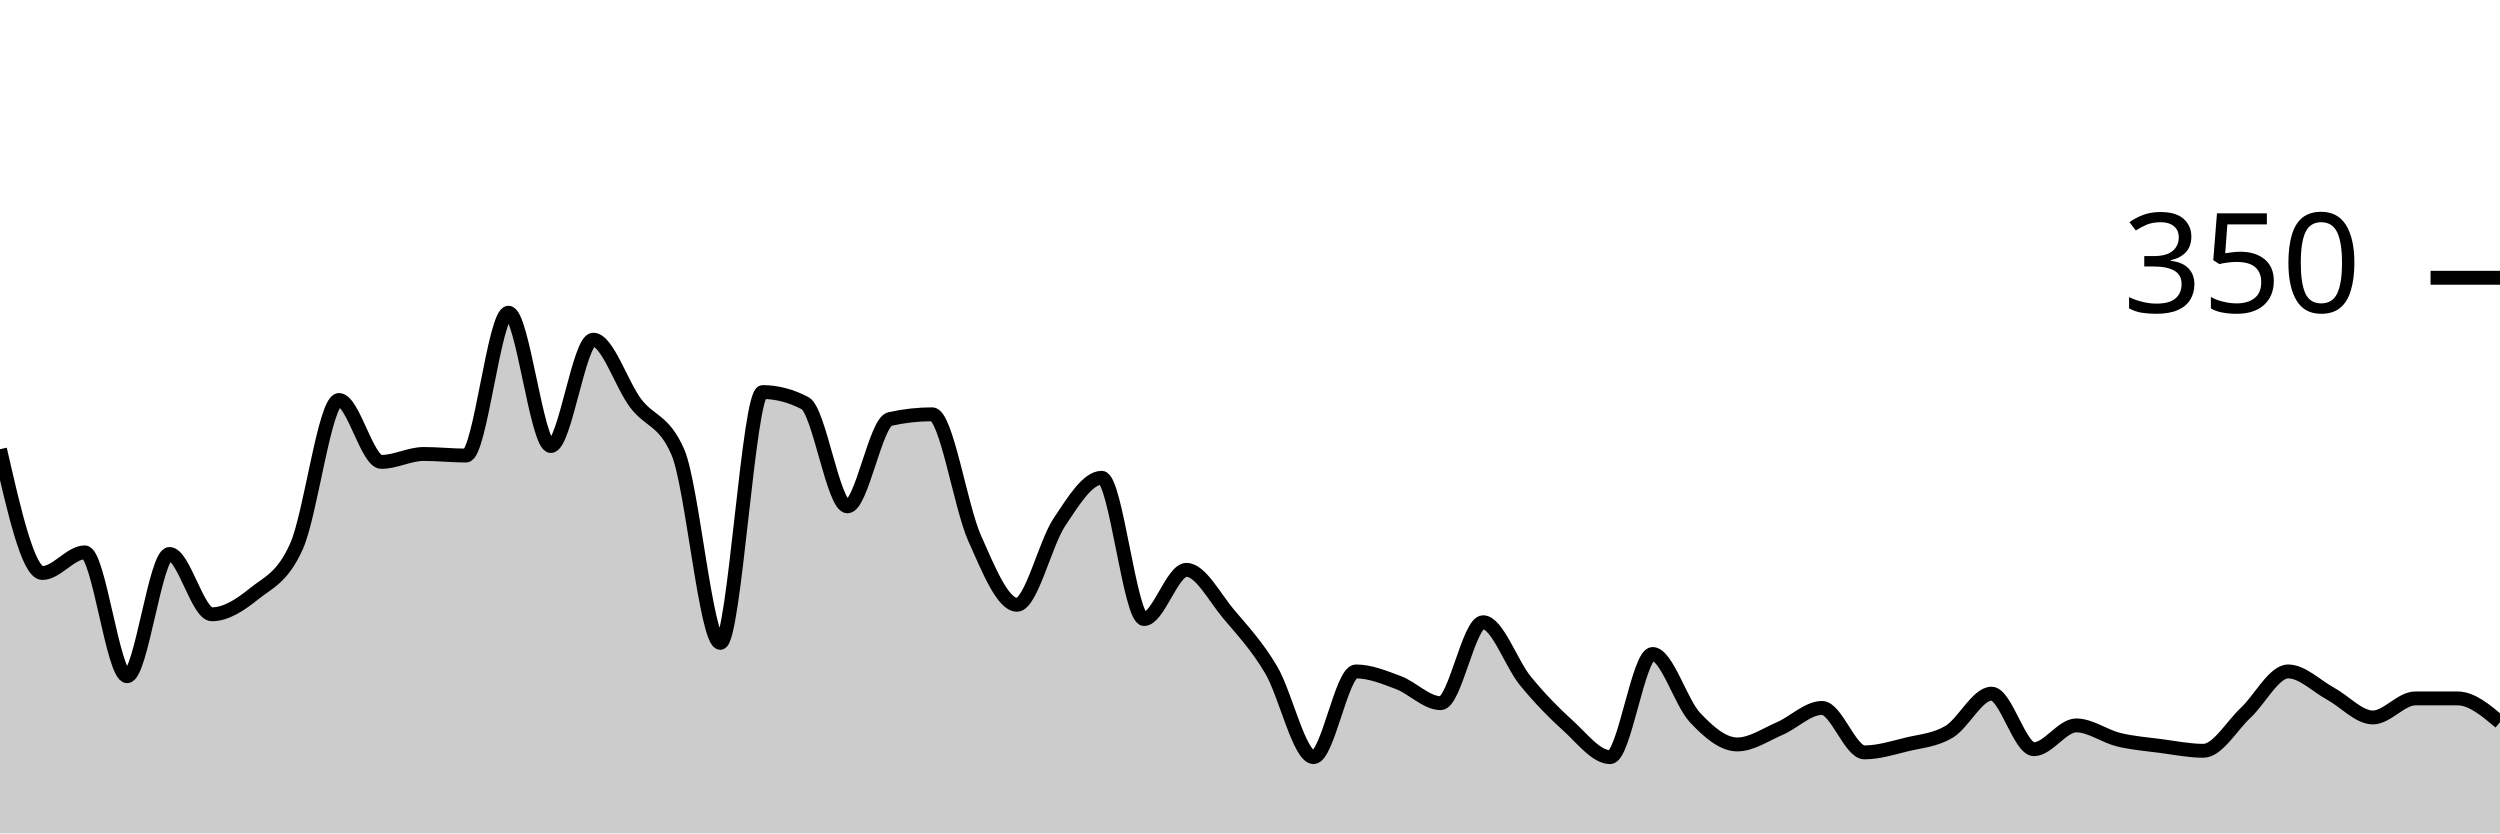
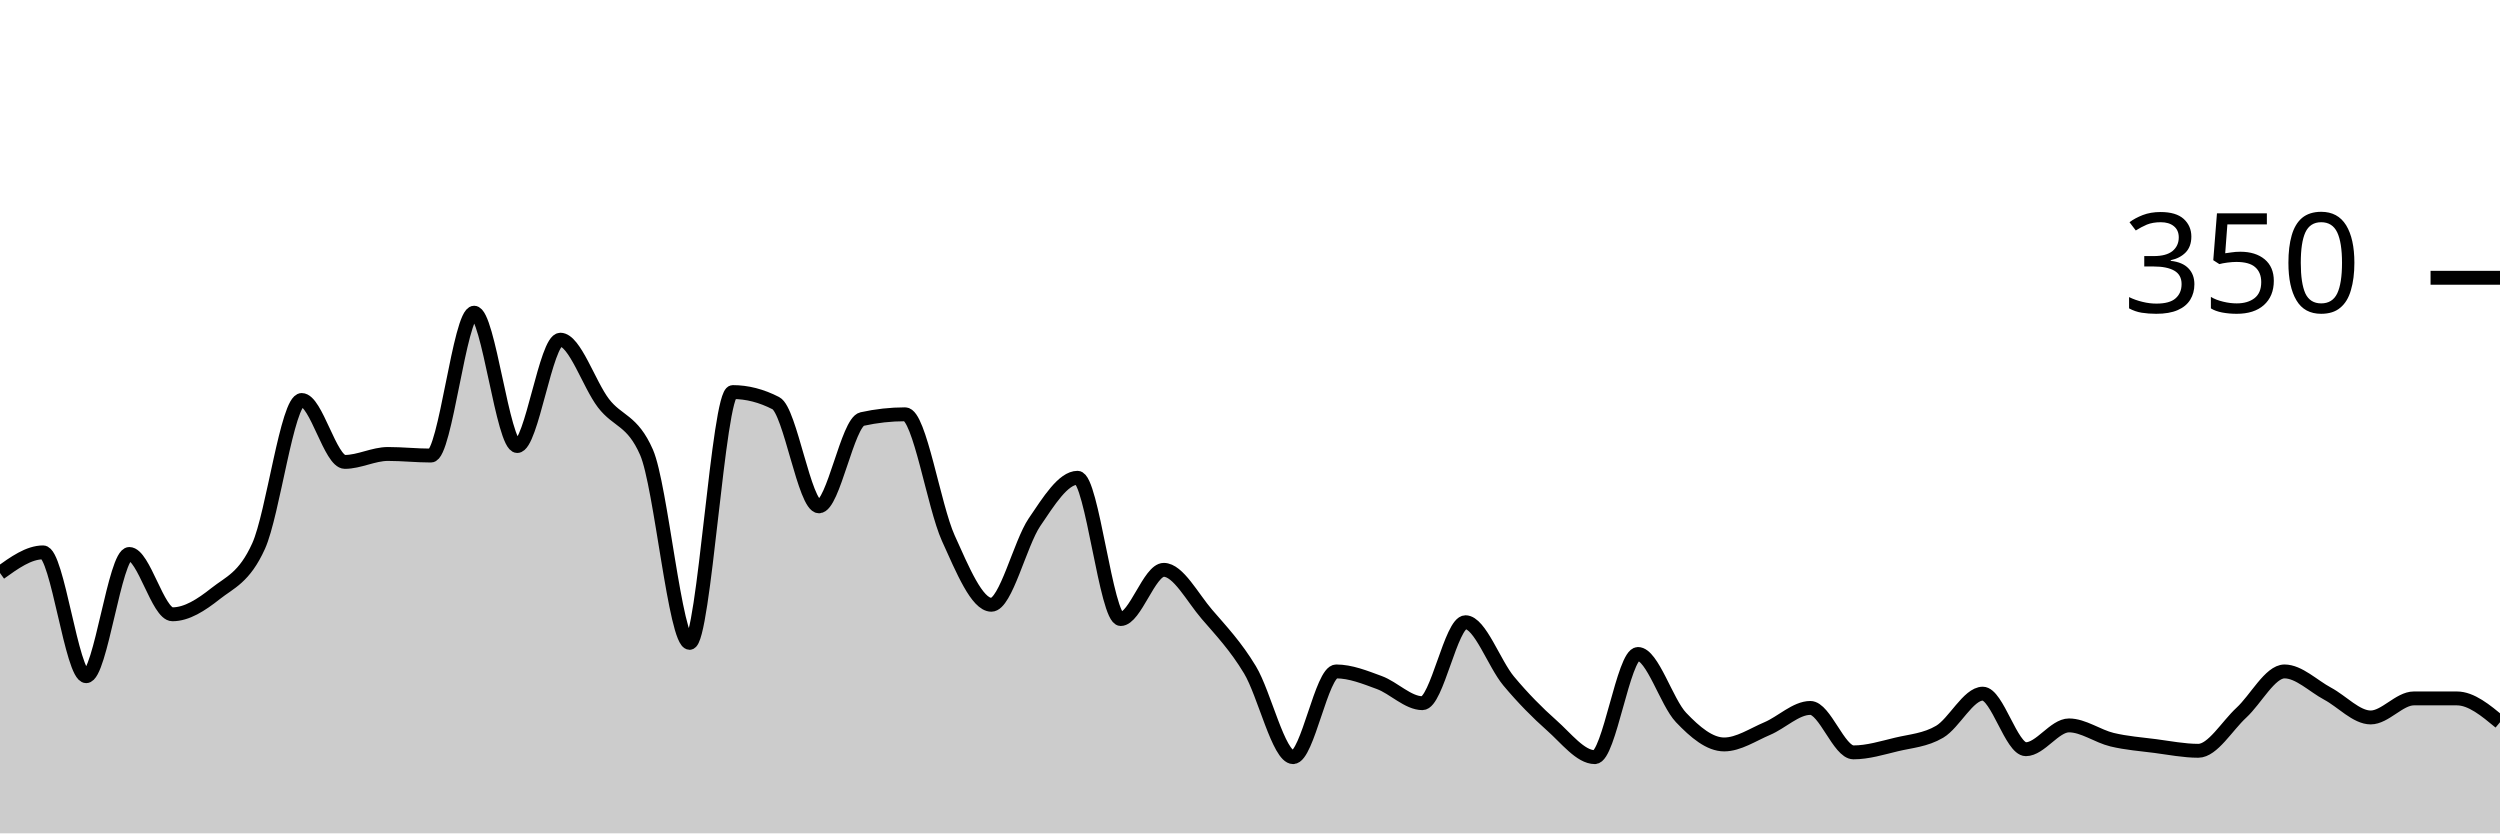
<svg xmlns="http://www.w3.org/2000/svg" viewBox="0 0 180 60">
  <g transform="translate(0,20)">
-     <path class="area" fill="rgba(0, 0, 0, 0.2)" d="M0,12.343C1.017,16.8,2.034,21.257,3.051,21.257C4.068,21.257,5.085,19.771,6.102,19.771C7.119,19.771,8.136,28.686,9.153,28.686C10.169,28.686,11.186,19.886,12.203,19.886C13.22,19.886,14.237,24.229,15.254,24.229C16.271,24.229,17.288,23.562,18.305,22.743C19.322,21.924,20.339,21.6,21.356,19.314C22.373,17.029,23.39,8.8,24.407,8.8C25.424,8.8,26.441,13.257,27.458,13.257C28.475,13.257,29.492,12.686,30.508,12.686C31.525,12.686,32.542,12.8,33.559,12.8C34.576,12.8,35.593,2.514,36.61,2.514C37.627,2.514,38.644,12.114,39.661,12.114C40.678,12.114,41.695,4.457,42.712,4.457C43.729,4.457,44.746,7.676,45.763,9.029C46.78,10.381,47.797,10.21,48.814,12.571C49.831,14.933,50.847,26.286,51.864,26.286C52.881,26.286,53.898,8.229,54.915,8.229C55.932,8.229,56.949,8.495,57.966,9.029C58.983,9.562,60,16.457,61.017,16.457C62.034,16.457,63.051,10.4,64.068,10.171C65.085,9.943,66.102,9.829,67.119,9.829C68.136,9.829,69.153,16.457,70.169,18.743C71.186,21.029,72.203,23.543,73.22,23.543C74.237,23.543,75.254,19.124,76.271,17.6C77.288,16.076,78.305,14.4,79.322,14.4C80.339,14.4,81.356,24.571,82.373,24.571C83.39,24.571,84.407,21.029,85.424,21.029C86.441,21.029,87.458,23.029,88.475,24.229C89.492,25.429,90.508,26.514,91.525,28.229C92.542,29.943,93.559,34.514,94.576,34.514C95.593,34.514,96.61,28.343,97.627,28.343C98.644,28.343,99.661,28.762,100.678,29.143C101.695,29.524,102.712,30.629,103.729,30.629C104.746,30.629,105.763,24.8,106.78,24.8C107.797,24.8,108.814,27.79,109.831,29.029C110.847,30.267,111.864,31.314,112.881,32.229C113.898,33.143,114.915,34.514,115.932,34.514C116.949,34.514,117.966,27.086,118.983,27.086C120,27.086,121.017,30.571,122.034,31.657C123.051,32.743,124.068,33.6,125.085,33.6C126.102,33.6,127.119,32.895,128.136,32.457C129.153,32.019,130.169,30.971,131.186,30.971C132.203,30.971,133.22,34.171,134.237,34.171C135.254,34.171,136.271,33.848,137.288,33.6C138.305,33.352,139.322,33.295,140.339,32.686C141.356,32.076,142.373,29.943,143.39,29.943C144.407,29.943,145.424,33.943,146.441,33.943C147.458,33.943,148.475,32.229,149.492,32.229C150.508,32.229,151.525,33.01,152.542,33.257C153.559,33.505,154.576,33.581,155.593,33.714C156.61,33.848,157.627,34.057,158.644,34.057C159.661,34.057,160.678,32.267,161.695,31.314C162.712,30.362,163.729,28.343,164.746,28.343C165.763,28.343,166.78,29.39,167.797,29.943C168.814,30.495,169.831,31.657,170.847,31.657C171.864,31.657,172.881,30.286,173.898,30.286C174.915,30.286,175.932,30.286,176.949,30.286C177.966,30.286,178.983,31.143,180,32L180,40C178.983,40,177.966,40,176.949,40C175.932,40,174.915,40,173.898,40C172.881,40,171.864,40,170.847,40C169.831,40,168.814,40,167.797,40C166.78,40,165.763,40,164.746,40C163.729,40,162.712,40,161.695,40C160.678,40,159.661,40,158.644,40C157.627,40,156.61,40,155.593,40C154.576,40,153.559,40,152.542,40C151.525,40,150.508,40,149.492,40C148.475,40,147.458,40,146.441,40C145.424,40,144.407,40,143.39,40C142.373,40,141.356,40,140.339,40C139.322,40,138.305,40,137.288,40C136.271,40,135.254,40,134.237,40C133.22,40,132.203,40,131.186,40C130.169,40,129.153,40,128.136,40C127.119,40,126.102,40,125.085,40C124.068,40,123.051,40,122.034,40C121.017,40,120,40,118.983,40C117.966,40,116.949,40,115.932,40C114.915,40,113.898,40,112.881,40C111.864,40,110.847,40,109.831,40C108.814,40,107.797,40,106.78,40C105.763,40,104.746,40,103.729,40C102.712,40,101.695,40,100.678,40C99.661,40,98.644,40,97.627,40C96.61,40,95.593,40,94.576,40C93.559,40,92.542,40,91.525,40C90.508,40,89.492,40,88.475,40C87.458,40,86.441,40,85.424,40C84.407,40,83.39,40,82.373,40C81.356,40,80.339,40,79.322,40C78.305,40,77.288,40,76.271,40C75.254,40,74.237,40,73.22,40C72.203,40,71.186,40,70.169,40C69.153,40,68.136,40,67.119,40C66.102,40,65.085,40,64.068,40C63.051,40,62.034,40,61.017,40C60,40,58.983,40,57.966,40C56.949,40,55.932,40,54.915,40C53.898,40,52.881,40,51.864,40C50.847,40,49.831,40,48.814,40C47.797,40,46.78,40,45.763,40C44.746,40,43.729,40,42.712,40C41.695,40,40.678,40,39.661,40C38.644,40,37.627,40,36.61,40C35.593,40,34.576,40,33.559,40C32.542,40,31.525,40,30.508,40C29.492,40,28.475,40,27.458,40C26.441,40,25.424,40,24.407,40C23.39,40,22.373,40,21.356,40C20.339,40,19.322,40,18.305,40C17.288,40,16.271,40,15.254,40C14.237,40,13.22,40,12.203,40C11.186,40,10.169,40,9.153,40C8.136,40,7.119,40,6.102,40C5.085,40,4.068,40,3.051,40C2.034,40,1.017,40,0,40Z" />
-     <path class="line" stroke="black" fill="none" d="M0,12.343C1.017,16.8,2.034,21.257,3.051,21.257C4.068,21.257,5.085,19.771,6.102,19.771C7.119,19.771,8.136,28.686,9.153,28.686C10.169,28.686,11.186,19.886,12.203,19.886C13.22,19.886,14.237,24.229,15.254,24.229C16.271,24.229,17.288,23.562,18.305,22.743C19.322,21.924,20.339,21.6,21.356,19.314C22.373,17.029,23.39,8.8,24.407,8.8C25.424,8.8,26.441,13.257,27.458,13.257C28.475,13.257,29.492,12.686,30.508,12.686C31.525,12.686,32.542,12.8,33.559,12.8C34.576,12.8,35.593,2.514,36.61,2.514C37.627,2.514,38.644,12.114,39.661,12.114C40.678,12.114,41.695,4.457,42.712,4.457C43.729,4.457,44.746,7.676,45.763,9.029C46.78,10.381,47.797,10.21,48.814,12.571C49.831,14.933,50.847,26.286,51.864,26.286C52.881,26.286,53.898,8.229,54.915,8.229C55.932,8.229,56.949,8.495,57.966,9.029C58.983,9.562,60,16.457,61.017,16.457C62.034,16.457,63.051,10.4,64.068,10.171C65.085,9.943,66.102,9.829,67.119,9.829C68.136,9.829,69.153,16.457,70.169,18.743C71.186,21.029,72.203,23.543,73.22,23.543C74.237,23.543,75.254,19.124,76.271,17.6C77.288,16.076,78.305,14.4,79.322,14.4C80.339,14.4,81.356,24.571,82.373,24.571C83.39,24.571,84.407,21.029,85.424,21.029C86.441,21.029,87.458,23.029,88.475,24.229C89.492,25.429,90.508,26.514,91.525,28.229C92.542,29.943,93.559,34.514,94.576,34.514C95.593,34.514,96.61,28.343,97.627,28.343C98.644,28.343,99.661,28.762,100.678,29.143C101.695,29.524,102.712,30.629,103.729,30.629C104.746,30.629,105.763,24.8,106.78,24.8C107.797,24.8,108.814,27.79,109.831,29.029C110.847,30.267,111.864,31.314,112.881,32.229C113.898,33.143,114.915,34.514,115.932,34.514C116.949,34.514,117.966,27.086,118.983,27.086C120,27.086,121.017,30.571,122.034,31.657C123.051,32.743,124.068,33.6,125.085,33.6C126.102,33.6,127.119,32.895,128.136,32.457C129.153,32.019,130.169,30.971,131.186,30.971C132.203,30.971,133.22,34.171,134.237,34.171C135.254,34.171,136.271,33.848,137.288,33.6C138.305,33.352,139.322,33.295,140.339,32.686C141.356,32.076,142.373,29.943,143.39,29.943C144.407,29.943,145.424,33.943,146.441,33.943C147.458,33.943,148.475,32.229,149.492,32.229C150.508,32.229,151.525,33.01,152.542,33.257C153.559,33.505,154.576,33.581,155.593,33.714C156.61,33.848,157.627,34.057,158.644,34.057C159.661,34.057,160.678,32.267,161.695,31.314C162.712,30.362,163.729,28.343,164.746,28.343C165.763,28.343,166.78,29.39,167.797,29.943C168.814,30.495,169.831,31.657,170.847,31.657C171.864,31.657,172.881,30.286,173.898,30.286C174.915,30.286,175.932,30.286,176.949,30.286C177.966,30.286,178.983,31.143,180,32" />
+     <path class="area" fill="rgba(0, 0, 0, 0.2)" d="M0,21.257C1.034,20.514,2.069,19.771,3.103,19.771C4.138,19.771,5.172,28.686,6.207,28.686C7.241,28.686,8.276,19.886,9.31,19.886C10.345,19.886,11.379,24.229,12.414,24.229C13.448,24.229,14.483,23.562,15.517,22.743C16.552,21.924,17.586,21.6,18.621,19.314C19.655,17.029,20.69,8.8,21.724,8.8C22.759,8.8,23.793,13.257,24.828,13.257C25.862,13.257,26.897,12.686,27.931,12.686C28.966,12.686,30,12.8,31.034,12.8C32.069,12.8,33.103,2.514,34.138,2.514C35.172,2.514,36.207,12.114,37.241,12.114C38.276,12.114,39.31,4.457,40.345,4.457C41.379,4.457,42.414,7.676,43.448,9.029C44.483,10.381,45.517,10.21,46.552,12.571C47.586,14.933,48.621,26.286,49.655,26.286C50.69,26.286,51.724,8.229,52.759,8.229C53.793,8.229,54.828,8.495,55.862,9.029C56.897,9.562,57.931,16.457,58.966,16.457C60,16.457,61.034,10.4,62.069,10.171C63.103,9.943,64.138,9.829,65.172,9.829C66.207,9.829,67.241,16.457,68.276,18.743C69.31,21.029,70.345,23.543,71.379,23.543C72.414,23.543,73.448,19.124,74.483,17.6C75.517,16.076,76.552,14.4,77.586,14.4C78.621,14.4,79.655,24.571,80.69,24.571C81.724,24.571,82.759,21.029,83.793,21.029C84.828,21.029,85.862,23.029,86.897,24.229C87.931,25.429,88.966,26.514,90,28.229C91.034,29.943,92.069,34.514,93.103,34.514C94.138,34.514,95.172,28.343,96.207,28.343C97.241,28.343,98.276,28.762,99.31,29.143C100.345,29.524,101.379,30.629,102.414,30.629C103.448,30.629,104.483,24.8,105.517,24.8C106.552,24.8,107.586,27.79,108.621,29.029C109.655,30.267,110.69,31.314,111.724,32.229C112.759,33.143,113.793,34.514,114.828,34.514C115.862,34.514,116.897,27.086,117.931,27.086C118.966,27.086,120,30.571,121.034,31.657C122.069,32.743,123.103,33.6,124.138,33.6C125.172,33.6,126.207,32.895,127.241,32.457C128.276,32.019,129.31,30.971,130.345,30.971C131.379,30.971,132.414,34.171,133.448,34.171C134.483,34.171,135.517,33.848,136.552,33.6C137.586,33.352,138.621,33.295,139.655,32.686C140.69,32.076,141.724,29.943,142.759,29.943C143.793,29.943,144.828,33.943,145.862,33.943C146.897,33.943,147.931,32.229,148.966,32.229C150,32.229,151.034,33.01,152.069,33.257C153.103,33.505,154.138,33.581,155.172,33.714C156.207,33.848,157.241,34.057,158.276,34.057C159.31,34.057,160.345,32.267,161.379,31.314C162.414,30.362,163.448,28.343,164.483,28.343C165.517,28.343,166.552,29.39,167.586,29.943C168.621,30.495,169.655,31.657,170.69,31.657C171.724,31.657,172.759,30.286,173.793,30.286C174.828,30.286,175.862,30.286,176.897,30.286C177.931,30.286,178.966,31.143,180,32L180,40C178.966,40,177.931,40,176.897,40C175.862,40,174.828,40,173.793,40C172.759,40,171.724,40,170.69,40C169.655,40,168.621,40,167.586,40C166.552,40,165.517,40,164.483,40C163.448,40,162.414,40,161.379,40C160.345,40,159.31,40,158.276,40C157.241,40,156.207,40,155.172,40C154.138,40,153.103,40,152.069,40C151.034,40,150,40,148.966,40C147.931,40,146.897,40,145.862,40C144.828,40,143.793,40,142.759,40C141.724,40,140.69,40,139.655,40C138.621,40,137.586,40,136.552,40C135.517,40,134.483,40,133.448,40C132.414,40,131.379,40,130.345,40C129.31,40,128.276,40,127.241,40C126.207,40,125.172,40,124.138,40C123.103,40,122.069,40,121.034,40C120,40,118.966,40,117.931,40C116.897,40,115.862,40,114.828,40C113.793,40,112.759,40,111.724,40C110.69,40,109.655,40,108.621,40C107.586,40,106.552,40,105.517,40C104.483,40,103.448,40,102.414,40C101.379,40,100.345,40,99.31,40C98.276,40,97.241,40,96.207,40C95.172,40,94.138,40,93.103,40C92.069,40,91.034,40,90,40C88.966,40,87.931,40,86.897,40C85.862,40,84.828,40,83.793,40C82.759,40,81.724,40,80.69,40C79.655,40,78.621,40,77.586,40C76.552,40,75.517,40,74.483,40C73.448,40,72.414,40,71.379,40C70.345,40,69.31,40,68.276,40C67.241,40,66.207,40,65.172,40C64.138,40,63.103,40,62.069,40C61.034,40,60,40,58.966,40C57.931,40,56.897,40,55.862,40C54.828,40,53.793,40,52.759,40C51.724,40,50.69,40,49.655,40C48.621,40,47.586,40,46.552,40C45.517,40,44.483,40,43.448,40C42.414,40,41.379,40,40.345,40C39.31,40,38.276,40,37.241,40C36.207,40,35.172,40,34.138,40C33.103,40,32.069,40,31.034,40C30,40,28.966,40,27.931,40C26.897,40,25.862,40,24.828,40C23.793,40,22.759,40,21.724,40C20.69,40,19.655,40,18.621,40C17.586,40,16.552,40,15.517,40C14.483,40,13.448,40,12.414,40C11.379,40,10.345,40,9.31,40C8.276,40,7.241,40,6.207,40C5.172,40,4.138,40,3.103,40C2.069,40,1.034,40,0,40Z" />
+     <path class="line" stroke="black" fill="none" d="M0,21.257C1.034,20.514,2.069,19.771,3.103,19.771C4.138,19.771,5.172,28.686,6.207,28.686C7.241,28.686,8.276,19.886,9.31,19.886C10.345,19.886,11.379,24.229,12.414,24.229C13.448,24.229,14.483,23.562,15.517,22.743C16.552,21.924,17.586,21.6,18.621,19.314C19.655,17.029,20.69,8.8,21.724,8.8C22.759,8.8,23.793,13.257,24.828,13.257C25.862,13.257,26.897,12.686,27.931,12.686C28.966,12.686,30,12.8,31.034,12.8C32.069,12.8,33.103,2.514,34.138,2.514C35.172,2.514,36.207,12.114,37.241,12.114C38.276,12.114,39.31,4.457,40.345,4.457C41.379,4.457,42.414,7.676,43.448,9.029C44.483,10.381,45.517,10.21,46.552,12.571C47.586,14.933,48.621,26.286,49.655,26.286C50.69,26.286,51.724,8.229,52.759,8.229C53.793,8.229,54.828,8.495,55.862,9.029C56.897,9.562,57.931,16.457,58.966,16.457C60,16.457,61.034,10.4,62.069,10.171C63.103,9.943,64.138,9.829,65.172,9.829C66.207,9.829,67.241,16.457,68.276,18.743C69.31,21.029,70.345,23.543,71.379,23.543C72.414,23.543,73.448,19.124,74.483,17.6C75.517,16.076,76.552,14.4,77.586,14.4C78.621,14.4,79.655,24.571,80.69,24.571C81.724,24.571,82.759,21.029,83.793,21.029C84.828,21.029,85.862,23.029,86.897,24.229C87.931,25.429,88.966,26.514,90,28.229C91.034,29.943,92.069,34.514,93.103,34.514C94.138,34.514,95.172,28.343,96.207,28.343C97.241,28.343,98.276,28.762,99.31,29.143C100.345,29.524,101.379,30.629,102.414,30.629C103.448,30.629,104.483,24.8,105.517,24.8C106.552,24.8,107.586,27.79,108.621,29.029C109.655,30.267,110.69,31.314,111.724,32.229C112.759,33.143,113.793,34.514,114.828,34.514C115.862,34.514,116.897,27.086,117.931,27.086C118.966,27.086,120,30.571,121.034,31.657C122.069,32.743,123.103,33.6,124.138,33.6C125.172,33.6,126.207,32.895,127.241,32.457C128.276,32.019,129.31,30.971,130.345,30.971C131.379,30.971,132.414,34.171,133.448,34.171C134.483,34.171,135.517,33.848,136.552,33.6C137.586,33.352,138.621,33.295,139.655,32.686C140.69,32.076,141.724,29.943,142.759,29.943C143.793,29.943,144.828,33.943,145.862,33.943C146.897,33.943,147.931,32.229,148.966,32.229C150,32.229,151.034,33.01,152.069,33.257C153.103,33.505,154.138,33.581,155.172,33.714C156.207,33.848,157.241,34.057,158.276,34.057C159.31,34.057,160.345,32.267,161.379,31.314C162.414,30.362,163.448,28.343,164.483,28.343C165.517,28.343,166.552,29.39,167.586,29.943C168.621,30.495,169.655,31.657,170.69,31.657C171.724,31.657,172.759,30.286,173.793,30.286C174.828,30.286,175.862,30.286,176.897,30.286C177.931,30.286,178.966,31.143,180,32" />
    <path class="axis-ceiling" stroke-width="1" stroke="black" fill="none" d="M175,0L180,0" />
    <text class="axis-ceiling-label" font-family="sans-serif" text-anchor="end" font-size="10px" x="170" y="2.5">350</text>
  </g>
</svg>
